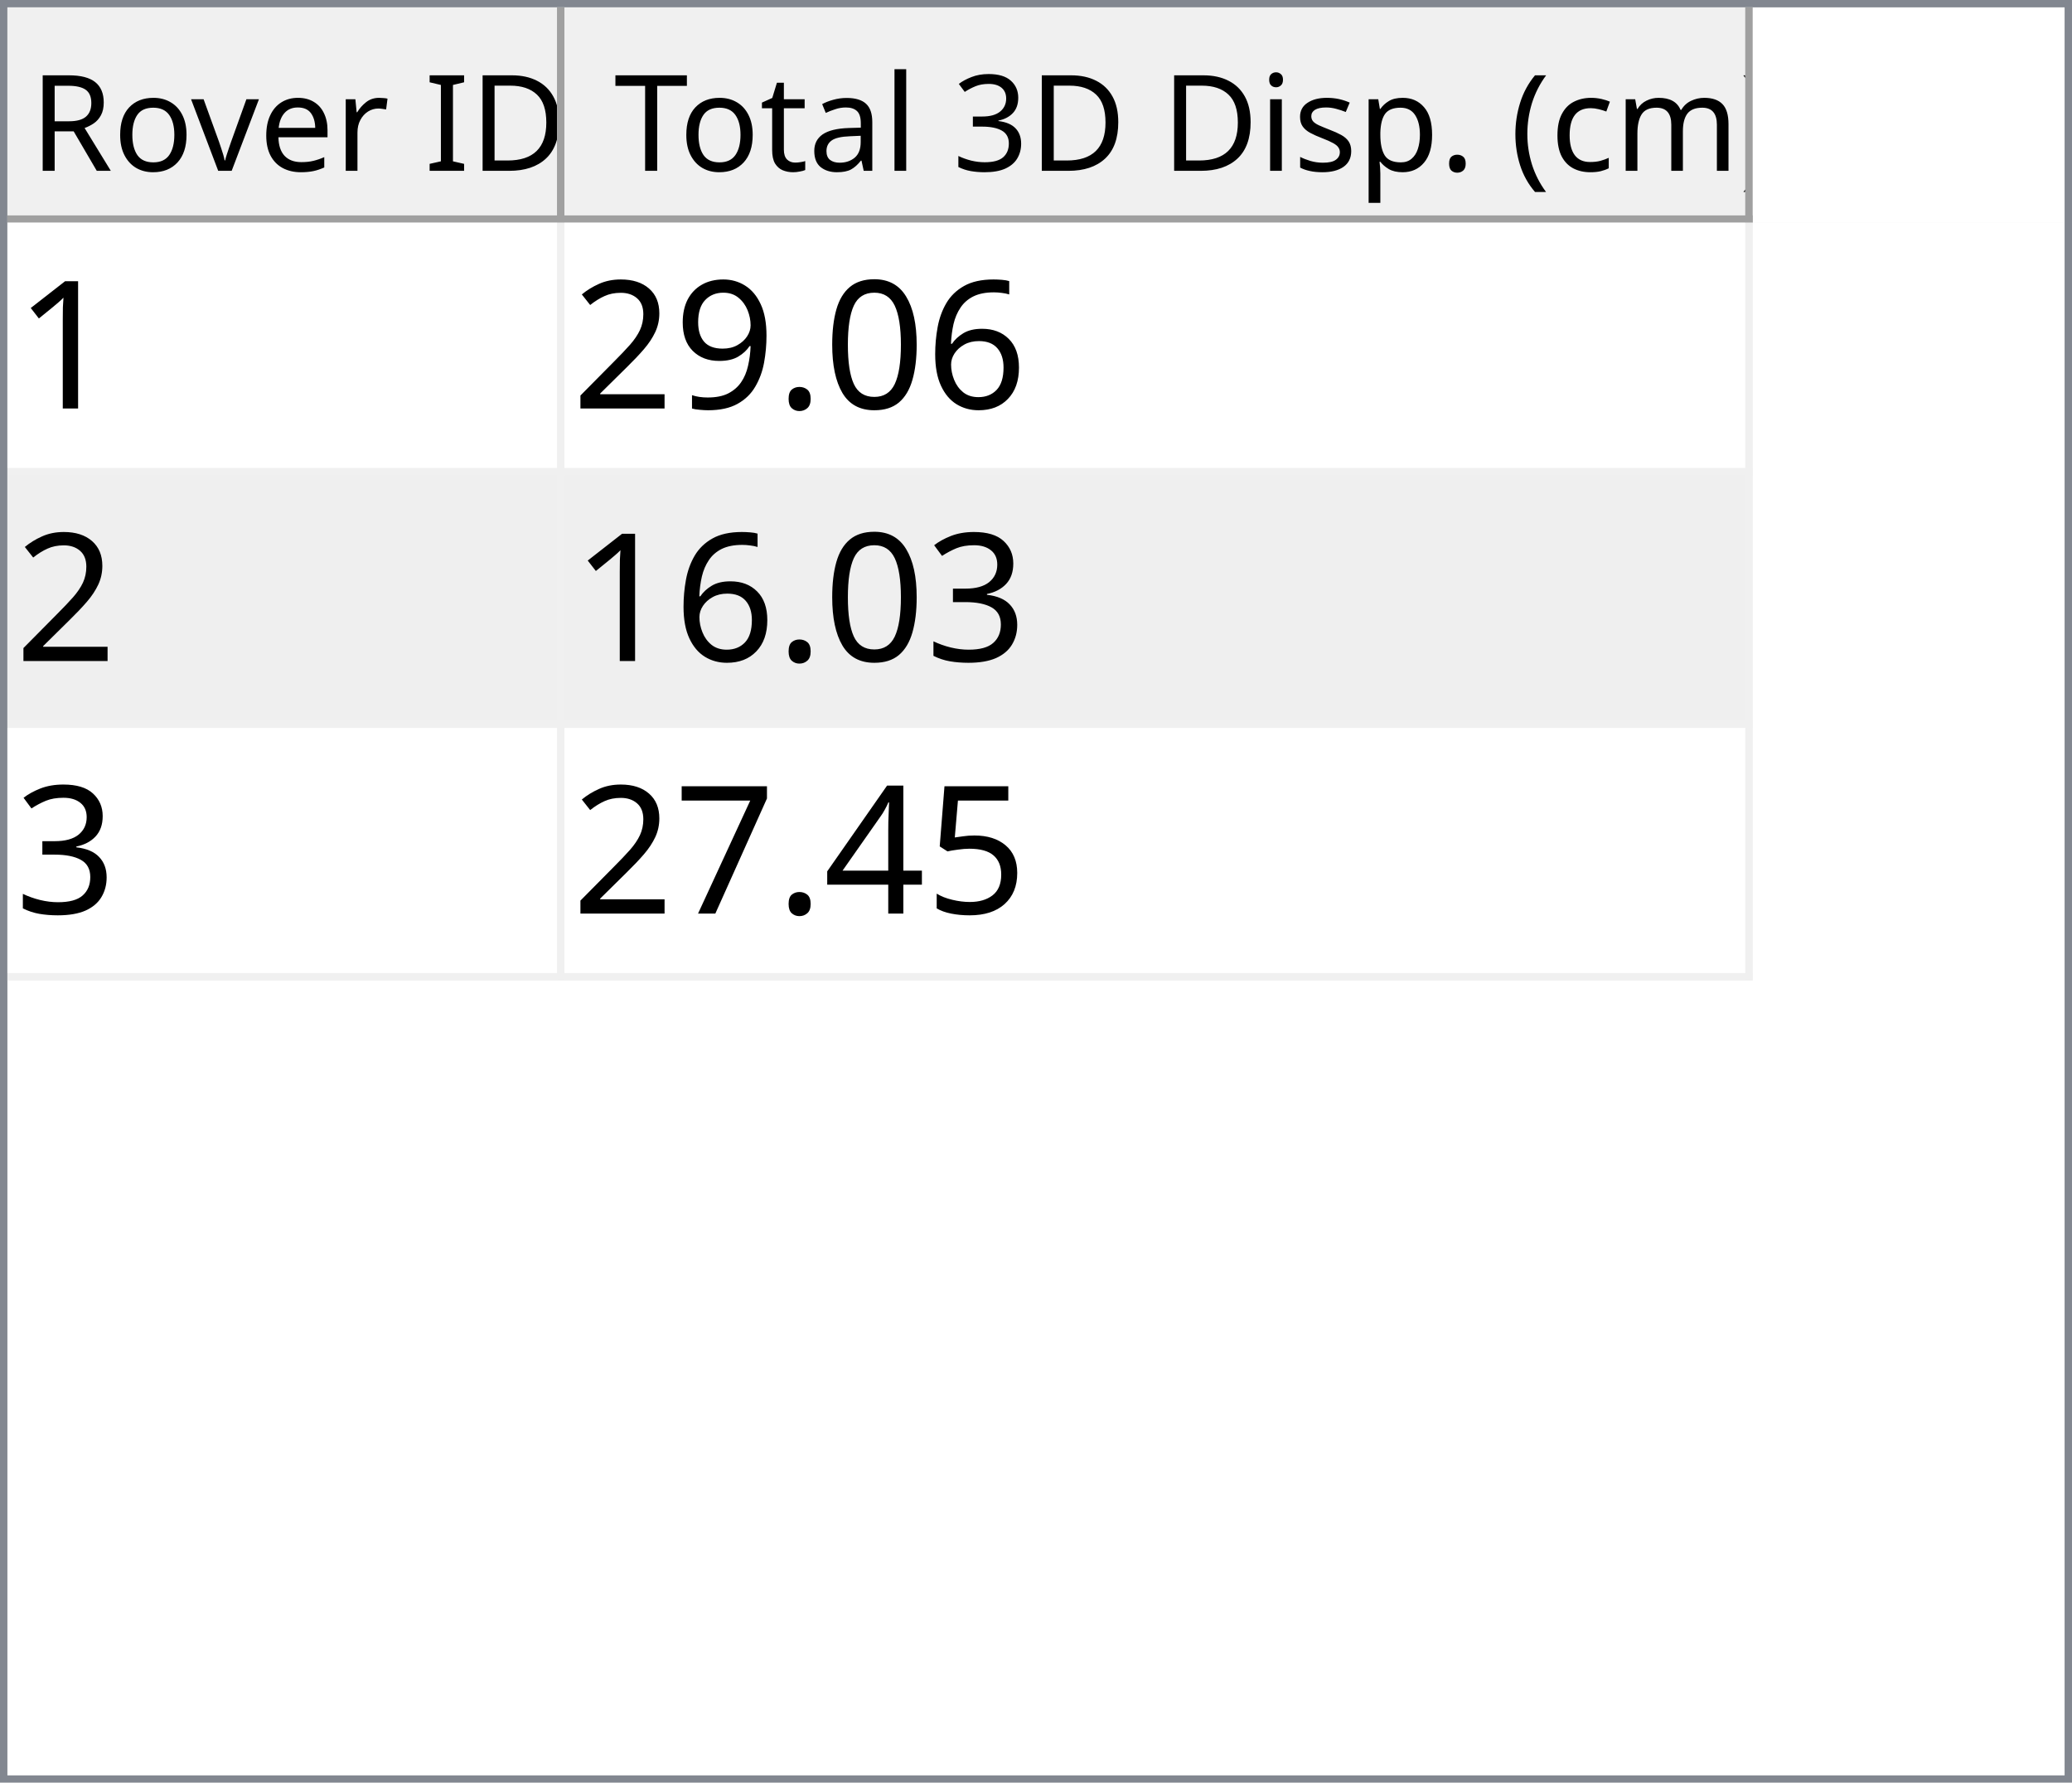
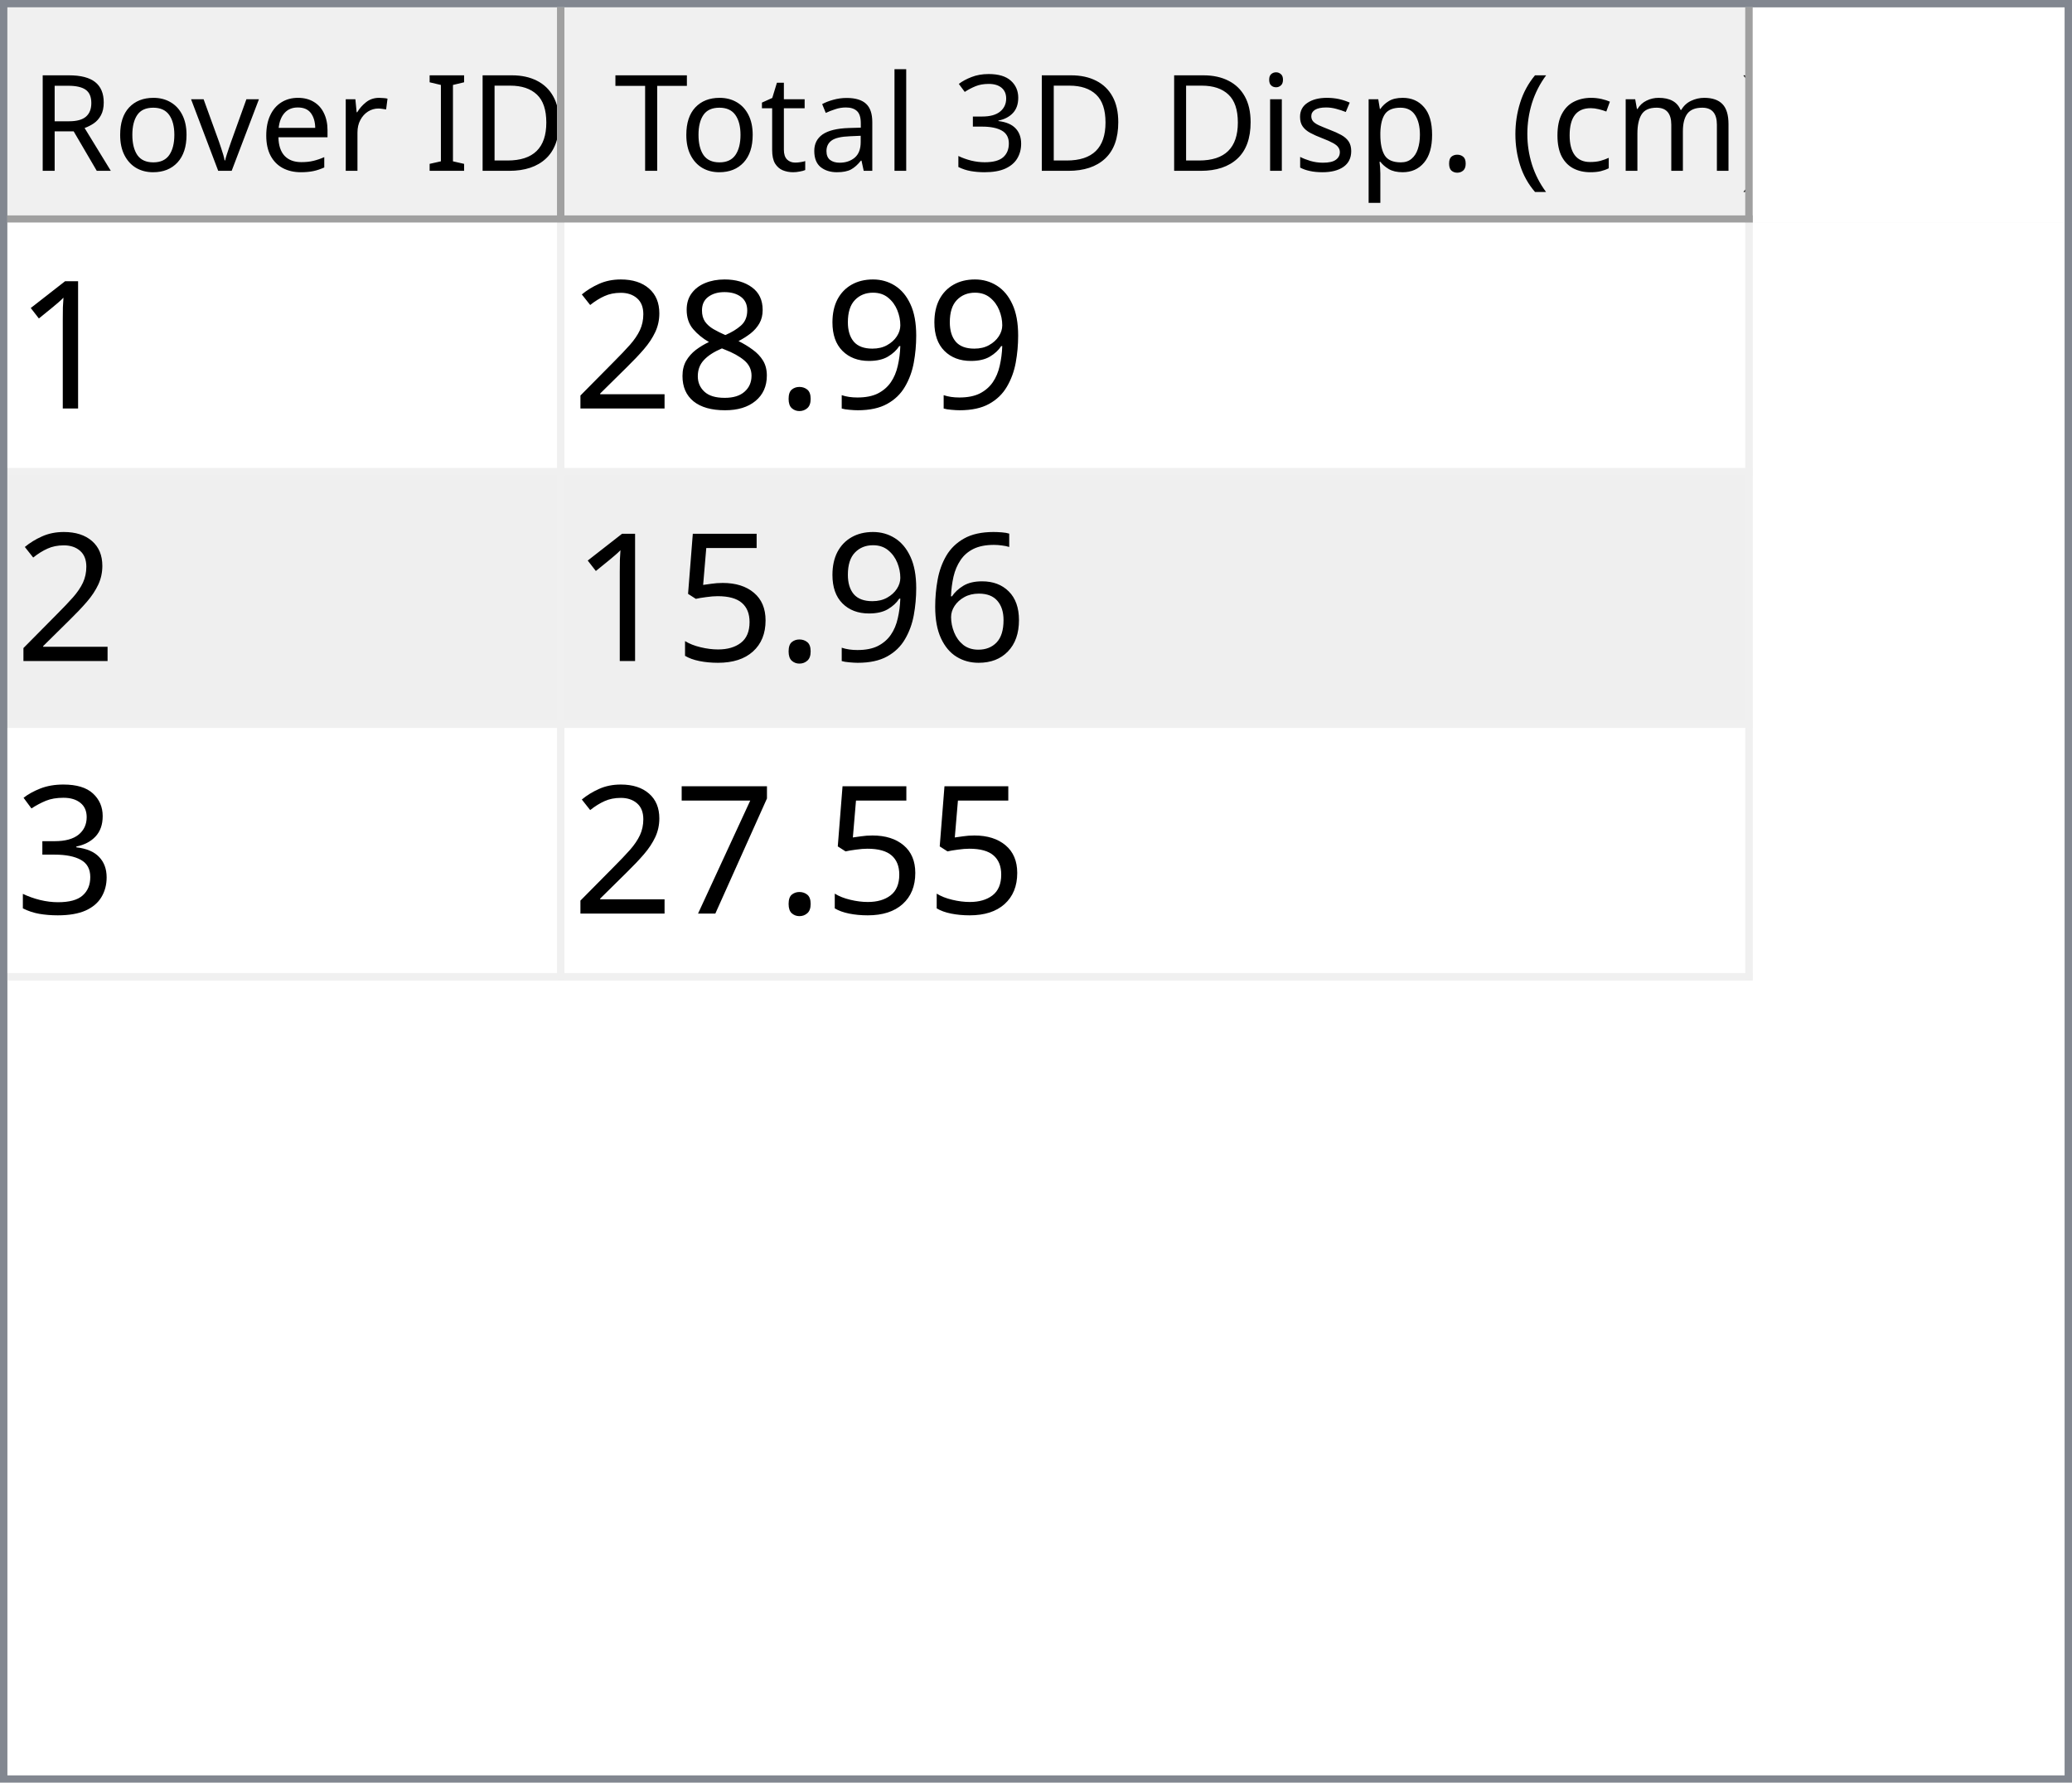
<svg xmlns="http://www.w3.org/2000/svg" style="fill-opacity:1; color-rendering:auto; color-interpolation:auto; text-rendering:auto; stroke:black; stroke-linecap:square; stroke-miterlimit:10; shape-rendering:auto; stroke-opacity:1; fill:black; stroke-dasharray:none; font-weight:normal; stroke-width:1; font-family:'Dialog'; font-style:normal; stroke-linejoin:miter; font-size:12px; stroke-dashoffset:0; image-rendering:auto;" width="279" height="240">
  <defs id="genericDefs" />
  <g>
    <defs id="defs1">
      <clipPath clipPathUnits="userSpaceOnUse" id="clipPath1">
        <path d="M0 0 L279 0 L279 240 L0 240 L0 0 Z" />
      </clipPath>
      <clipPath clipPathUnits="userSpaceOnUse" id="clipPath2">
        <path d="M0 0 L0 240 L279 240 L279 0 Z" />
      </clipPath>
      <clipPath clipPathUnits="userSpaceOnUse" id="clipPath3">
        <path d="M0 0 L0 29 L277 29 L277 0 Z" />
      </clipPath>
      <clipPath clipPathUnits="userSpaceOnUse" id="clipPath4">
        <path d="M0 0 L0 29 L75 29 L75 0 Z" />
      </clipPath>
      <clipPath clipPathUnits="userSpaceOnUse" id="clipPath5">
        <path d="M1 1 L1 28 L74 28 L74 1 Z" />
      </clipPath>
      <clipPath clipPathUnits="userSpaceOnUse" id="clipPath6">
        <path d="M0 0 L0 27 L73 27 L73 0 Z" />
      </clipPath>
      <clipPath clipPathUnits="userSpaceOnUse" id="clipPath7">
        <path d="M-0.5 -0.5 L-0.5 28.5 L74.5 28.5 L74.5 -0.5 Z" />
      </clipPath>
      <clipPath clipPathUnits="userSpaceOnUse" id="clipPath8">
        <path d="M0 0 L0 29 L160 29 L160 0 Z" />
      </clipPath>
      <clipPath clipPathUnits="userSpaceOnUse" id="clipPath9">
        <path d="M1 1 L1 28 L159 28 L159 1 Z" />
      </clipPath>
      <clipPath clipPathUnits="userSpaceOnUse" id="clipPath10">
        <path d="M0 0 L0 27 L158 27 L158 0 Z" />
      </clipPath>
      <clipPath clipPathUnits="userSpaceOnUse" id="clipPath11">
        <path d="M-0.5 -0.5 L-0.5 28.5 L159.5 28.5 L159.5 -0.5 Z" />
      </clipPath>
      <clipPath clipPathUnits="userSpaceOnUse" id="clipPath12">
        <path d="M0 0 L0 209 L277 209 L277 0 Z" />
      </clipPath>
      <clipPath clipPathUnits="userSpaceOnUse" id="clipPath13">
        <path d="M0 0 L0 102 L235 102 L235 0 Z" />
      </clipPath>
      <clipPath clipPathUnits="userSpaceOnUse" id="clipPath14">
        <path d="M-0.5 -0.5 L-0.5 101.5 L234.5 101.5 L234.5 -0.5 Z" />
      </clipPath>
      <clipPath clipPathUnits="userSpaceOnUse" id="clipPath15">
        <path d="M0 0 L0 33 L74 33 L74 0 Z" />
      </clipPath>
      <clipPath clipPathUnits="userSpaceOnUse" id="clipPath16">
        <path d="M0 0 L0 33 L159 33 L159 0 Z" />
      </clipPath>
      <font horiz-adv-x="64.551" id="font1">
        <font-face ascent="107.91" descent="25.098" units-per-em="100" style="font-style:normal; font-family:Segoe UI; font-weight:normal;" />
        <missing-glyph horiz-adv-x="64.551" d="M8.109 0 L8.109 68.266 L56.453 68.266 L56.453 0 L8.109 0 ZM15.328 7.234 L49.219 7.234 L49.219 61.031 L15.328 61.031 L15.328 7.234 Z" />
        <glyph unicode="D" horiz-adv-x="70.117" d="M9.188 0 L9.188 70.016 L28.516 70.016 Q65.531 70.016 65.531 35.891 Q65.531 19.672 55.25 9.836 Q44.969 0 27.734 0 L9.188 0 ZM17.391 62.594 L17.391 7.422 L27.828 7.422 Q41.609 7.422 49.273 14.797 Q56.938 22.172 56.938 35.688 Q56.938 62.594 28.328 62.594 L17.391 62.594 Z" />
        <glyph unicode="I" horiz-adv-x="26.611" d="M17.391 0 L9.188 0 L9.188 70.016 L17.391 70.016 L17.391 0 Z" />
        <glyph unicode=" " horiz-adv-x="27.393" d="" />
        <glyph unicode="r" horiz-adv-x="34.766" d="M34.188 41.891 Q32.078 43.5 28.125 43.5 Q23 43.5 19.555 38.672 Q16.109 33.844 16.109 25.484 L16.109 0 L8.109 0 L8.109 50 L16.109 50 L16.109 39.703 L16.312 39.703 Q18.016 44.969 21.531 47.922 Q25.047 50.875 29.391 50.875 Q32.516 50.875 34.188 50.203 L34.188 41.891 Z" />
        <glyph unicode="e" horiz-adv-x="52.295" d="M48.297 23 L12.984 23 Q13.188 14.656 17.484 10.109 Q21.781 5.562 29.297 5.562 Q37.75 5.562 44.828 11.141 L44.828 3.609 Q38.234 -1.172 27.391 -1.172 Q16.797 -1.172 10.742 5.641 Q4.688 12.453 4.688 24.812 Q4.688 36.469 11.305 43.82 Q17.922 51.172 27.734 51.172 Q37.547 51.172 42.922 44.828 Q48.297 38.484 48.297 27.203 L48.297 23 ZM40.094 29.781 Q40.047 36.719 36.75 40.578 Q33.453 44.438 27.594 44.438 Q21.922 44.438 17.969 40.383 Q14.016 36.328 13.094 29.781 L40.094 29.781 Z" />
        <glyph unicode="v" horiz-adv-x="47.9" d="M47.406 50 L27.484 0 L19.625 0 L0.688 50 L9.469 50 L22.172 13.672 Q23.578 9.672 23.922 6.688 L24.125 6.688 Q24.609 10.453 25.688 13.484 L38.969 50 L47.406 50 Z" />
        <glyph unicode="o" horiz-adv-x="58.594" d="M29 -1.172 Q17.922 -1.172 11.305 5.836 Q4.688 12.844 4.688 24.422 Q4.688 37.016 11.57 44.094 Q18.453 51.172 30.172 51.172 Q41.359 51.172 47.633 44.289 Q53.906 37.406 53.906 25.203 Q53.906 13.234 47.141 6.031 Q40.375 -1.172 29 -1.172 ZM29.594 44.438 Q21.875 44.438 17.383 39.188 Q12.891 33.938 12.891 24.703 Q12.891 15.828 17.43 10.695 Q21.969 5.562 29.594 5.562 Q37.359 5.562 41.531 10.594 Q45.703 15.625 45.703 24.906 Q45.703 34.281 41.531 39.359 Q37.359 44.438 29.594 44.438 Z" />
        <glyph unicode="R" horiz-adv-x="59.814" d="M59.375 0 L49.609 0 L37.891 19.625 Q36.281 22.359 34.766 24.289 Q33.25 26.219 31.664 27.438 Q30.078 28.656 28.25 29.219 Q26.422 29.781 24.125 29.781 L17.391 29.781 L17.391 0 L9.188 0 L9.188 70.016 L30.078 70.016 Q34.672 70.016 38.555 68.867 Q42.438 67.719 45.289 65.375 Q48.141 63.031 49.758 59.547 Q51.375 56.062 51.375 51.375 Q51.375 47.703 50.273 44.656 Q49.172 41.609 47.148 39.211 Q45.125 36.812 42.266 35.133 Q39.406 33.453 35.844 32.516 L35.844 32.328 Q37.594 31.547 38.891 30.547 Q40.188 29.547 41.359 28.18 Q42.531 26.812 43.68 25.078 Q44.828 23.344 46.234 21.047 L59.375 0 ZM17.391 62.594 L17.391 37.203 L28.516 37.203 Q31.594 37.203 34.203 38.133 Q36.812 39.062 38.719 40.797 Q40.625 42.531 41.703 45.047 Q42.781 47.562 42.781 50.688 Q42.781 56.297 39.141 59.445 Q35.5 62.594 28.609 62.594 L17.391 62.594 Z" />
        <glyph unicode=")" horiz-adv-x="30.176" d="M8.297 -15.922 L1.172 -15.922 Q16.406 2.344 16.406 26.812 Q16.406 51.469 1.078 70.016 L8.297 70.016 Q23.531 52.156 23.531 26.703 Q23.531 1.375 8.297 -15.922 Z" />
        <glyph unicode="m" horiz-adv-x="86.133" d="M79.109 0 L71.094 0 L71.094 28.719 Q71.094 37.016 68.531 40.727 Q65.969 44.438 59.906 44.438 Q54.781 44.438 51.195 39.75 Q47.609 35.062 47.609 28.516 L47.609 0 L39.594 0 L39.594 29.688 Q39.594 44.438 28.219 44.438 Q22.953 44.438 19.531 40.016 Q16.109 35.594 16.109 28.516 L16.109 0 L8.109 0 L8.109 50 L16.109 50 L16.109 42.094 L16.312 42.094 Q21.625 51.172 31.844 51.172 Q36.969 51.172 40.773 48.312 Q44.578 45.453 46 40.828 Q51.562 51.172 62.594 51.172 Q79.109 51.172 79.109 30.812 L79.109 0 Z" />
        <glyph unicode="c" horiz-adv-x="46.191" d="M42.188 2.297 Q36.422 -1.172 28.516 -1.172 Q17.828 -1.172 11.258 5.789 Q4.688 12.75 4.688 23.828 Q4.688 36.188 11.766 43.68 Q18.844 51.172 30.672 51.172 Q37.25 51.172 42.281 48.734 L42.281 40.531 Q36.719 44.438 30.375 44.438 Q22.703 44.438 17.797 38.945 Q12.891 33.453 12.891 24.516 Q12.891 15.719 17.508 10.641 Q22.125 5.562 29.891 5.562 Q36.422 5.562 42.188 9.906 L42.188 2.297 Z" />
        <glyph unicode="(" horiz-adv-x="30.176" d="M29.109 -15.922 L21.969 -15.922 Q6.844 1.375 6.844 26.703 Q6.844 52.156 21.969 70.016 L29.203 70.016 Q13.875 51.469 13.875 26.812 Q13.875 2.344 29.109 -15.922 Z" />
        <glyph unicode="." horiz-adv-x="21.68" d="M10.891 -1.078 Q8.641 -1.078 7.055 0.539 Q5.469 2.156 5.469 4.391 Q5.469 6.641 7.055 8.273 Q8.641 9.906 10.891 9.906 Q13.188 9.906 14.797 8.273 Q16.406 6.641 16.406 4.391 Q16.406 2.156 14.797 0.539 Q13.188 -1.078 10.891 -1.078 Z" />
        <glyph unicode="p" horiz-adv-x="58.789" d="M16.312 7.234 L16.109 7.234 L16.109 -23 L8.109 -23 L8.109 50 L16.109 50 L16.109 41.219 L16.312 41.219 Q22.219 51.172 33.594 51.172 Q43.266 51.172 48.688 44.461 Q54.109 37.75 54.109 26.469 Q54.109 13.922 48 6.375 Q41.891 -1.172 31.297 -1.172 Q21.578 -1.172 16.312 7.234 ZM16.109 27.391 L16.109 20.406 Q16.109 14.203 20.141 9.883 Q24.172 5.562 30.375 5.562 Q37.641 5.562 41.773 11.133 Q45.906 16.703 45.906 26.609 Q45.906 34.969 42.047 39.703 Q38.188 44.438 31.594 44.438 Q24.609 44.438 20.359 39.578 Q16.109 34.719 16.109 27.391 Z" />
        <glyph unicode="s" horiz-adv-x="42.432" d="M5.078 1.812 L5.078 10.406 Q11.625 5.562 19.484 5.562 Q30.031 5.562 30.031 12.594 Q30.031 14.594 29.125 15.992 Q28.219 17.391 26.68 18.461 Q25.141 19.531 23.07 20.383 Q21 21.234 18.609 22.172 Q15.281 23.484 12.766 24.828 Q10.25 26.172 8.57 27.859 Q6.891 29.547 6.031 31.695 Q5.172 33.844 5.172 36.719 Q5.172 40.234 6.789 42.945 Q8.406 45.656 11.086 47.484 Q13.766 49.312 17.211 50.242 Q20.656 51.172 24.312 51.172 Q30.812 51.172 35.938 48.922 L35.938 40.828 Q30.422 44.438 23.25 44.438 Q21 44.438 19.195 43.922 Q17.391 43.406 16.094 42.477 Q14.797 41.547 14.086 40.258 Q13.375 38.969 13.375 37.406 Q13.375 35.453 14.086 34.133 Q14.797 32.812 16.164 31.789 Q17.531 30.766 19.484 29.938 Q21.438 29.109 23.922 28.125 Q27.25 26.859 29.883 25.516 Q32.516 24.172 34.375 22.484 Q36.234 20.797 37.234 18.602 Q38.234 16.406 38.234 13.375 Q38.234 9.672 36.602 6.938 Q34.969 4.203 32.234 2.398 Q29.5 0.594 25.93 -0.289 Q22.359 -1.172 18.453 -1.172 Q10.75 -1.172 5.078 1.812 Z" />
        <glyph unicode="i" horiz-adv-x="24.219" d="M12.203 62.703 Q10.062 62.703 8.547 64.164 Q7.031 65.625 7.031 67.875 Q7.031 70.125 8.547 71.609 Q10.062 73.094 12.203 73.094 Q14.406 73.094 15.945 71.609 Q17.484 70.125 17.484 67.875 Q17.484 65.719 15.945 64.211 Q14.406 62.703 12.203 62.703 ZM16.109 0 L8.109 0 L8.109 50 L16.109 50 L16.109 0 Z" />
        <glyph unicode="3" horiz-adv-x="53.906" d="M46.531 19.828 Q46.531 15.094 44.75 11.211 Q42.969 7.328 39.719 4.57 Q36.469 1.812 31.93 0.297 Q27.391 -1.219 21.922 -1.219 Q11.922 -1.219 6 2.594 L6 11.188 Q13.094 5.609 22.219 5.609 Q25.875 5.609 28.828 6.539 Q31.781 7.469 33.906 9.227 Q36.031 10.984 37.18 13.477 Q38.328 15.969 38.328 19.094 Q38.328 32.812 18.797 32.812 L12.984 32.812 L12.984 39.594 L18.5 39.594 Q35.797 39.594 35.797 52.484 Q35.797 64.406 22.609 64.406 Q15.188 64.406 8.688 59.422 L8.688 67.188 Q15.375 71.188 24.609 71.188 Q29 71.188 32.57 69.969 Q36.141 68.75 38.68 66.555 Q41.219 64.359 42.609 61.281 Q44 58.203 44 54.5 Q44 40.672 30.031 36.719 L30.031 36.531 Q33.594 36.141 36.625 34.797 Q39.656 33.453 41.852 31.305 Q44.047 29.156 45.289 26.25 Q46.531 23.344 46.531 19.828 Z" />
        <glyph unicode="l" horiz-adv-x="24.219" d="M16.109 0 L8.109 0 L8.109 74.031 L16.109 74.031 L16.109 0 Z" />
        <glyph unicode="a" horiz-adv-x="50.879" d="M43.891 0 L35.891 0 L35.891 7.812 L35.688 7.812 Q30.469 -1.172 20.312 -1.172 Q12.844 -1.172 8.617 2.781 Q4.391 6.734 4.391 13.281 Q4.391 27.297 20.906 29.594 L35.891 31.688 Q35.891 44.438 25.594 44.438 Q16.547 44.438 9.281 38.281 L9.281 46.484 Q16.656 51.172 26.266 51.172 Q43.891 51.172 43.891 32.516 L43.891 0 ZM35.891 25.297 L23.828 23.641 Q18.266 22.859 15.43 20.875 Q12.594 18.891 12.594 13.875 Q12.594 10.203 15.211 7.883 Q17.828 5.562 22.172 5.562 Q28.125 5.562 32.008 9.742 Q35.891 13.922 35.891 20.312 L35.891 25.297 Z" />
        <glyph unicode="t" horiz-adv-x="33.887" d="M31.297 0.484 Q28.469 -1.078 23.828 -1.078 Q10.688 -1.078 10.688 13.578 L10.688 43.172 L2.094 43.172 L2.094 50 L10.688 50 L10.688 62.203 L18.703 64.797 L18.703 50 L31.297 50 L31.297 43.172 L18.703 43.172 L18.703 14.984 Q18.703 9.969 20.414 7.82 Q22.125 5.672 26.078 5.672 Q29.109 5.672 31.297 7.328 L31.297 0.484 Z" />
        <glyph unicode="T" horiz-adv-x="52.393" d="M50.594 62.594 L30.375 62.594 L30.375 0 L22.172 0 L22.172 62.594 L2 62.594 L2 70.016 L50.594 70.016 L50.594 62.594 Z" />
      </font>
      <font horiz-adv-x="75.0" id="font2">
        <font-face ascent="100.537" descent="21.973" units-per-em="100" style="font-style:normal; font-family:sans-serif; font-weight:normal;" />
        <missing-glyph horiz-adv-x="75.0" d="M12.5 0 L12.5 62.5 L62.5 62.5 L62.5 0 L12.5 0 ZM14.062 1.562 L60.938 1.562 L60.938 60.938 L14.062 60.938 L14.062 1.562 Z" />
        <glyph unicode="1" horiz-adv-x="55.615" d="M37.25 0 L28.469 0 L28.469 56 Q25.297 52.984 20.141 49.953 Q14.984 46.922 10.891 45.406 L10.891 53.906 Q18.266 57.375 23.781 62.305 Q29.297 67.234 31.594 71.875 L37.25 71.875 L37.25 0 Z" />
+         <glyph unicode="9" horiz-adv-x="55.615" d="M5.469 16.547 L13.922 17.328 Q14.984 11.375 18.016 8.688 Q21.047 6 25.781 6 Q29.828 6 32.883 7.859 Q35.938 9.719 37.891 12.82 Q39.844 15.922 41.164 21.195 Q42.484 26.469 42.484 31.938 Q42.484 32.516 42.438 33.688 Q39.797 29.5 35.234 26.883 Q30.672 24.266 25.344 24.266 Q16.453 24.266 10.305 30.711 Q4.156 37.156 4.156 47.703 Q4.156 58.594 10.578 65.234 Q17 71.875 26.656 71.875 Q33.641 71.875 39.43 68.117 Q45.219 64.359 48.219 57.398 Q51.219 50.438 51.219 37.25 Q51.219 23.531 48.242 15.406 Q45.266 7.281 39.383 3.031 Q33.5 -1.219 25.594 -1.219 Q17.188 -1.219 11.867 3.445 Q6.547 8.109 5.469 16.547 ZM41.453 48.141 Q41.453 55.719 37.43 60.156 Q33.406 64.594 27.734 64.594 Q21.875 64.594 17.531 59.812 Q13.188 55.031 13.188 47.406 Q13.188 40.578 17.312 36.305 Q21.438 32.031 27.484 32.031 Q33.594 32.031 37.523 36.305 Q41.453 40.578 41.453 48.141 Z" />
+         <glyph unicode="." horiz-adv-x="27.783" d="M9.078 0 L9.078 10.016 L19.094 10.016 L19.094 0 L9.078 0 Z" />
+         <glyph unicode="8" horiz-adv-x="55.615" d="M17.672 38.812 Q12.203 40.828 9.57 44.539 Q6.938 48.25 6.938 53.422 Q6.938 61.234 12.555 66.555 Q18.172 71.875 27.484 71.875 Q36.859 71.875 42.578 66.43 Q48.297 60.984 48.297 53.172 Q48.297 48.188 45.68 44.508 Q43.062 40.828 37.75 38.812 Q44.344 36.672 47.781 31.883 Q51.219 27.094 51.219 20.453 Q51.219 11.281 44.727 5.031 Q38.234 -1.219 27.641 -1.219 Q17.047 -1.219 10.547 5.055 Q4.047 11.328 4.047 20.703 Q4.047 27.688 7.594 32.398 Q11.141 37.109 17.672 38.812 ZM15.922 53.719 Q15.922 48.641 19.195 45.414 Q22.469 42.188 27.688 42.188 Q32.766 42.188 36.016 45.383 Q39.266 48.578 39.266 53.219 Q39.266 58.062 35.914 61.359 Q32.562 64.656 27.594 64.656 Q22.562 64.656 19.242 61.43 Q15.922 58.203 15.922 53.719 ZM13.094 20.656 Q13.094 16.891 14.875 13.375 Q16.656 9.859 20.172 7.93 Q23.688 6 27.734 6 Q34.031 6 38.133 10.055 Q42.234 14.109 42.234 20.359 Q42.234 26.703 38.016 30.859 Q33.797 35.016 27.438 35.016 Q21.234 35.016 17.164 30.914 Q13.094 26.812 13.094 20.656 Z" />
+         <glyph unicode="2" horiz-adv-x="55.615" d="M50.344 8.453 L50.344 0 L3.031 0 Q2.938 3.172 4.047 6.109 Q5.859 10.938 9.836 15.625 Q13.812 20.312 21.344 26.469 Q33.016 36.031 37.117 41.625 Q41.219 47.219 41.219 52.203 Q41.219 57.422 37.477 61.008 Q33.734 64.594 27.734 64.594 Q21.391 64.594 17.578 60.789 Q13.766 56.984 13.719 50.25 L4.688 51.172 Q5.609 61.281 11.664 66.578 Q17.719 71.875 27.938 71.875 Q38.234 71.875 44.242 66.164 Q50.25 60.453 50.25 52 Q50.25 47.703 48.492 43.555 Q46.734 39.406 42.656 34.812 Q38.578 30.219 29.109 22.219 Q21.188 15.578 18.945 13.211 Q16.703 10.844 15.234 8.453 L50.344 8.453 Z" />
        <glyph unicode="6" horiz-adv-x="55.615" d="M49.75 54.047 L41.016 53.375 Q39.844 58.547 37.703 60.891 Q34.125 64.656 28.906 64.656 Q24.703 64.656 21.531 62.312 Q17.391 59.281 14.992 53.469 Q12.594 47.656 12.5 36.922 Q15.672 41.75 20.266 44.094 Q24.859 46.438 29.891 46.438 Q38.672 46.438 44.852 39.969 Q51.031 33.5 51.031 23.25 Q51.031 16.5 48.125 10.719 Q45.219 4.938 40.141 1.859 Q35.062 -1.219 28.609 -1.219 Q17.625 -1.219 10.695 6.859 Q3.766 14.938 3.766 33.5 Q3.766 54.25 11.422 63.672 Q18.109 71.875 29.438 71.875 Q37.891 71.875 43.289 67.141 Q48.688 62.406 49.75 54.047 ZM13.875 23.188 Q13.875 18.656 15.797 14.508 Q17.719 10.359 21.188 8.18 Q24.656 6 28.469 6 Q34.031 6 38.039 10.492 Q42.047 14.984 42.047 22.703 Q42.047 30.125 38.086 34.398 Q34.125 38.672 28.125 38.672 Q22.172 38.672 18.023 34.398 Q13.875 30.125 13.875 23.188 Z" />
-         <glyph unicode="0" horiz-adv-x="55.615" d="M4.156 35.297 Q4.156 48 6.766 55.742 Q9.375 63.484 14.523 67.68 Q19.672 71.875 27.484 71.875 Q33.25 71.875 37.594 69.555 Q41.938 67.234 44.773 62.867 Q47.609 58.5 49.219 52.227 Q50.828 45.953 50.828 35.297 Q50.828 22.703 48.242 14.969 Q45.656 7.234 40.508 3.008 Q35.359 -1.219 27.484 -1.219 Q17.141 -1.219 11.234 6.203 Q4.156 15.141 4.156 35.297 ZM13.188 35.297 Q13.188 17.672 17.312 11.836 Q21.438 6 27.484 6 Q33.547 6 37.672 11.859 Q41.797 17.719 41.797 35.297 Q41.797 52.984 37.672 58.789 Q33.547 64.594 27.391 64.594 Q21.344 64.594 17.719 59.469 Q13.188 52.938 13.188 35.297 Z" />
-         <glyph unicode="." horiz-adv-x="27.783" d="M9.078 0 L9.078 10.016 L19.094 10.016 L19.094 0 L9.078 0 Z" />
-         <glyph unicode="9" horiz-adv-x="55.615" d="M5.469 16.547 L13.922 17.328 Q14.984 11.375 18.016 8.688 Q21.047 6 25.781 6 Q29.828 6 32.883 7.859 Q35.938 9.719 37.891 12.82 Q39.844 15.922 41.164 21.195 Q42.484 26.469 42.484 31.938 Q42.484 32.516 42.438 33.688 Q39.797 29.5 35.234 26.883 Q30.672 24.266 25.344 24.266 Q16.453 24.266 10.305 30.711 Q4.156 37.156 4.156 47.703 Q4.156 58.594 10.578 65.234 Q17 71.875 26.656 71.875 Q33.641 71.875 39.43 68.117 Q45.219 64.359 48.219 57.398 Q51.219 50.438 51.219 37.25 Q51.219 23.531 48.242 15.406 Q45.266 7.281 39.383 3.031 Q33.5 -1.219 25.594 -1.219 Q17.188 -1.219 11.867 3.445 Q6.547 8.109 5.469 16.547 ZM41.453 48.141 Q41.453 55.719 37.43 60.156 Q33.406 64.594 27.734 64.594 Q21.875 64.594 17.531 59.812 Q13.188 55.031 13.188 47.406 Q13.188 40.578 17.312 36.305 Q21.438 32.031 27.484 32.031 Q33.594 32.031 37.523 36.305 Q41.453 40.578 41.453 48.141 Z" />
-         <glyph unicode="2" horiz-adv-x="55.615" d="M50.344 8.453 L50.344 0 L3.031 0 Q2.938 3.172 4.047 6.109 Q5.859 10.938 9.836 15.625 Q13.812 20.312 21.344 26.469 Q33.016 36.031 37.117 41.625 Q41.219 47.219 41.219 52.203 Q41.219 57.422 37.477 61.008 Q33.734 64.594 27.734 64.594 Q21.391 64.594 17.578 60.789 Q13.766 56.984 13.719 50.25 L4.688 51.172 Q5.609 61.281 11.664 66.578 Q17.719 71.875 27.938 71.875 Q38.234 71.875 44.242 66.164 Q50.25 60.453 50.25 52 Q50.25 47.703 48.492 43.555 Q46.734 39.406 42.656 34.812 Q38.578 30.219 29.109 22.219 Q21.188 15.578 18.945 13.211 Q16.703 10.844 15.234 8.453 L50.344 8.453 Z" />
+         <glyph unicode="5" horiz-adv-x="55.615" d="M4.156 18.75 L13.375 19.531 Q14.406 12.797 18.141 9.398 Q21.875 6 27.156 6 Q33.5 6 37.891 10.789 Q42.281 15.578 42.281 23.484 Q42.281 31 38.062 35.352 Q33.844 39.703 27 39.703 Q22.75 39.703 19.336 37.773 Q15.922 35.844 13.969 32.766 L5.719 33.844 L12.641 70.609 L48.25 70.609 L48.25 62.203 L19.672 62.203 L15.828 42.969 Q22.266 47.469 29.344 47.469 Q38.719 47.469 45.164 40.969 Q51.609 34.469 51.609 24.266 Q51.609 14.547 45.953 7.469 Q39.062 -1.219 27.156 -1.219 Q17.391 -1.219 11.211 4.25 Q5.031 9.719 4.156 18.75 Z" />
        <glyph unicode="3" horiz-adv-x="55.615" d="M4.203 18.891 L12.984 20.062 Q14.5 12.594 18.141 9.297 Q21.781 6 27 6 Q33.203 6 37.477 10.297 Q41.75 14.594 41.75 20.953 Q41.75 27 37.797 30.93 Q33.844 34.859 27.734 34.859 Q25.25 34.859 21.531 33.891 L22.516 41.609 Q23.391 41.5 23.922 41.5 Q29.547 41.5 34.039 44.43 Q38.531 47.359 38.531 53.469 Q38.531 58.297 35.258 61.477 Q31.984 64.656 26.812 64.656 Q21.688 64.656 18.266 61.43 Q14.844 58.203 13.875 51.766 L5.078 53.328 Q6.688 62.156 12.398 67.016 Q18.109 71.875 26.609 71.875 Q32.469 71.875 37.398 69.359 Q42.328 66.844 44.945 62.5 Q47.562 58.156 47.562 53.266 Q47.562 48.641 45.07 44.828 Q42.578 41.016 37.703 38.766 Q44.047 37.312 47.562 32.695 Q51.078 28.078 51.078 21.141 Q51.078 11.766 44.242 5.25 Q37.406 -1.266 26.953 -1.266 Q17.531 -1.266 11.305 4.352 Q5.078 9.969 4.203 18.891 Z" />
-         <glyph unicode="5" horiz-adv-x="55.615" d="M4.156 18.75 L13.375 19.531 Q14.406 12.797 18.141 9.398 Q21.875 6 27.156 6 Q33.5 6 37.891 10.789 Q42.281 15.578 42.281 23.484 Q42.281 31 38.062 35.352 Q33.844 39.703 27 39.703 Q22.75 39.703 19.336 37.773 Q15.922 35.844 13.969 32.766 L5.719 33.844 L12.641 70.609 L48.25 70.609 L48.25 62.203 L19.672 62.203 L15.828 42.969 Q22.266 47.469 29.344 47.469 Q38.719 47.469 45.164 40.969 Q51.609 34.469 51.609 24.266 Q51.609 14.547 45.953 7.469 Q39.062 -1.219 27.156 -1.219 Q17.391 -1.219 11.211 4.25 Q5.031 9.719 4.156 18.75 Z" />
-         <glyph unicode="4" horiz-adv-x="55.615" d="M32.328 0 L32.328 17.141 L1.266 17.141 L1.266 25.203 L33.938 71.578 L41.109 71.578 L41.109 25.203 L50.781 25.203 L50.781 17.141 L41.109 17.141 L41.109 0 L32.328 0 ZM32.328 25.203 L32.328 57.469 L9.906 25.203 L32.328 25.203 Z" />
        <glyph unicode="7" horiz-adv-x="55.615" d="M4.734 62.203 L4.734 70.656 L51.078 70.656 L51.078 63.812 Q44.234 56.547 37.523 44.484 Q30.812 32.422 27.156 19.672 Q24.516 10.688 23.781 0 L14.75 0 Q14.891 8.453 18.062 20.414 Q21.234 32.375 27.172 43.484 Q33.109 54.594 39.797 62.203 L4.734 62.203 Z" />
      </font>
    </defs>
    <g style="fill:white; stroke:white;">
      <rect x="0" y="0" width="279" style="clip-path:url(#clipPath1); stroke:none;" height="240" />
    </g>
    <g style="fill:white; text-rendering:optimizeSpeed; color-rendering:optimizeSpeed; image-rendering:optimizeSpeed; shape-rendering:crispEdges; stroke:white; color-interpolation:sRGB;">
      <rect x="0" width="279" height="240" y="0" style="stroke:none;" />
      <path style="stroke:none;" d="M0 240 L279 240 L279 0 L0 0 Z" />
    </g>
    <g style="fill:rgb(240,240,240); font-size:18px; font-family:'Segoe UI'; stroke:rgb(240,240,240);">
      <rect x="0" y="0" width="279" style="clip-path:url(#clipPath2); stroke:none;" height="240" />
    </g>
    <g style="fill:rgb(130,135,144); font-size:18px; font-family:'Segoe UI'; stroke:rgb(130,135,144);">
      <path d="M0 0 L279 0 L279 240 L0 240 L0 0 ZM1 1 L278 1 L278 239 L1 239 L1 1 Z" style="fill-rule:evenodd; clip-path:url(#clipPath2); stroke:none;" />
    </g>
    <g style="fill:white; font-size:18px; font-family:'Segoe UI'; stroke:white;" transform="translate(1,1)">
      <rect x="0" y="0" width="277" style="clip-path:url(#clipPath3); stroke:none;" height="29" />
    </g>
    <g style="fill:rgb(240,240,240); font-size:18px; font-family:'Segoe UI'; stroke:rgb(240,240,240);" transform="translate(1,1)">
      <rect x="0" y="0" width="75" style="clip-path:url(#clipPath4); stroke:none;" height="29" />
    </g>
    <g style="font-family:'Segoe UI'; font-size:18px;" transform="translate(2,2)">
      <text x="2" xml:space="preserve" y="21" style="clip-path:url(#clipPath6); stroke:none;">Rover ID</text>
    </g>
    <g transform="translate(1.5,1.5)" style="fill:rgb(160,160,160); font-size:18px; font-family:'Segoe UI'; stroke:rgb(160,160,160); stroke-linejoin:bevel;">
      <line x1="74" x2="74" y1="0" style="fill:none; clip-path:url(#clipPath7);" y2="28" />
    </g>
    <g transform="matrix(1,0,0,1,1,1) translate(0.5,0.5)" style="fill:rgb(160,160,160); font-size:18px; font-family:'Segoe UI'; stroke:rgb(160,160,160); stroke-linejoin:bevel;">
      <line x1="0" x2="74" y1="28" style="fill:none; clip-path:url(#clipPath7);" y2="28" />
    </g>
    <g style="fill:rgb(240,240,240); font-size:18px; font-family:'Segoe UI'; stroke:rgb(240,240,240);" transform="translate(76,1)">
      <rect x="0" y="0" width="160" style="clip-path:url(#clipPath8); stroke:none;" height="29" />
    </g>
    <g style="font-family:'Segoe UI'; font-size:18px;" transform="translate(77,2)">
      <text x="1" xml:space="preserve" y="21" style="clip-path:url(#clipPath10); stroke:none;"> Total 3D Disp. (cm)</text>
    </g>
    <g transform="translate(76.5,1.5)" style="fill:rgb(160,160,160); font-size:18px; font-family:'Segoe UI'; stroke:rgb(160,160,160); stroke-linejoin:bevel;">
      <line x1="159" x2="159" y1="0" style="fill:none; clip-path:url(#clipPath11);" y2="28" />
    </g>
    <g transform="matrix(1,0,0,1,76,1) translate(0.5,0.5)" style="fill:rgb(160,160,160); font-size:18px; font-family:'Segoe UI'; stroke:rgb(160,160,160); stroke-linejoin:bevel;">
      <line x1="0" x2="159" y1="28" style="fill:none; clip-path:url(#clipPath11);" y2="28" />
    </g>
    <g style="fill:white; font-size:18px; font-family:'Segoe UI'; stroke:white;" transform="translate(1,30)">
      <rect x="0" y="0" width="277" style="clip-path:url(#clipPath12); stroke:none;" height="209" />
    </g>
    <g style="fill:rgb(240,240,240); font-size:24px; font-family:sans-serif; stroke:rgb(240,240,240);" transform="translate(1,30)">
      <rect x="0" y="0" width="235" style="clip-path:url(#clipPath13); stroke:none;" height="102" />
      <line transform="translate(0.5,0.5)" x1="0" x2="234" y1="33" style="clip-path:url(#clipPath14); fill:none; stroke-linejoin:bevel;" y2="33" />
    </g>
    <g transform="matrix(1,0,0,1,1,30) translate(0.5,0.5)" style="fill:rgb(240,240,240); font-size:24px; font-family:sans-serif; stroke:rgb(240,240,240); stroke-linejoin:bevel;">
      <line x1="0" x2="234" y1="67" style="fill:none; clip-path:url(#clipPath14);" y2="67" />
    </g>
    <g transform="matrix(1,0,0,1,1,30) translate(0.5,0.5)" style="fill:rgb(240,240,240); font-size:24px; font-family:sans-serif; stroke:rgb(240,240,240); stroke-linejoin:bevel;">
      <line x1="0" x2="234" y1="101" style="fill:none; clip-path:url(#clipPath14);" y2="101" />
    </g>
    <g transform="matrix(1,0,0,1,1,30) translate(0.5,0.5)" style="fill:rgb(240,240,240); font-size:24px; font-family:sans-serif; stroke:rgb(240,240,240); stroke-linejoin:bevel;">
      <line x1="74" x2="74" y1="0" style="fill:none; clip-path:url(#clipPath14);" y2="101" />
    </g>
    <g transform="matrix(1,0,0,1,1,30) translate(0.5,0.5)" style="fill:rgb(240,240,240); font-size:24px; font-family:sans-serif; stroke:rgb(240,240,240); stroke-linejoin:bevel;">
      <line x1="234" x2="234" y1="0" style="fill:none; clip-path:url(#clipPath14);" y2="101" />
    </g>
    <g style="fill:white; font-size:24px; font-family:sans-serif; stroke:white;" transform="matrix(1,0,0,1,1,30)">
      <rect x="0" y="0" width="74" style="clip-path:url(#clipPath15); stroke:none;" height="33" />
      <text x="1" y="25" style="fill:black; clip-path:url(#clipPath15); stroke:none;" xml:space="preserve">1</text>
    </g>
    <g style="fill:white; font-size:24px; font-family:sans-serif; stroke:white;" transform="matrix(1,0,0,1,1,30) translate(75,0)">
      <rect x="0" y="0" width="159" style="clip-path:url(#clipPath16); stroke:none;" height="33" />
-       <text x="1" y="25" style="fill:black; clip-path:url(#clipPath16); stroke:none;" xml:space="preserve">29.06</text>
+       <text x="1" y="25" style="fill:black; clip-path:url(#clipPath16); stroke:none;" xml:space="preserve">28.99</text>
    </g>
    <g style="fill:rgb(239,239,239); font-size:24px; font-family:sans-serif; stroke:rgb(239,239,239);" transform="matrix(1,0,0,1,1,30) translate(0,34)">
      <rect x="0" y="0" width="74" style="clip-path:url(#clipPath15); stroke:none;" height="33" />
      <text x="1" y="25" style="fill:black; clip-path:url(#clipPath15); stroke:none;" xml:space="preserve">2</text>
    </g>
    <g style="fill:rgb(239,239,239); font-size:24px; font-family:sans-serif; stroke:rgb(239,239,239);" transform="matrix(1,0,0,1,1,30) translate(75,34)">
      <rect x="0" y="0" width="159" style="clip-path:url(#clipPath16); stroke:none;" height="33" />
-       <text x="1" y="25" style="fill:black; clip-path:url(#clipPath16); stroke:none;" xml:space="preserve">16.03</text>
+       <text x="1" y="25" style="fill:black; clip-path:url(#clipPath16); stroke:none;" xml:space="preserve">15.96</text>
    </g>
    <g style="fill:white; font-size:24px; font-family:sans-serif; stroke:white;" transform="matrix(1,0,0,1,1,30) translate(0,68)">
      <rect x="0" y="0" width="74" style="clip-path:url(#clipPath15); stroke:none;" height="33" />
      <text x="1" y="25" style="fill:black; clip-path:url(#clipPath15); stroke:none;" xml:space="preserve">3</text>
    </g>
    <g style="fill:white; font-size:24px; font-family:sans-serif; stroke:white;" transform="matrix(1,0,0,1,1,30) translate(75,68)">
      <rect x="0" y="0" width="159" style="clip-path:url(#clipPath16); stroke:none;" height="33" />
-       <text x="1" y="25" style="fill:black; clip-path:url(#clipPath16); stroke:none;" xml:space="preserve">27.45</text>
+       <text x="1" y="25" style="fill:black; clip-path:url(#clipPath16); stroke:none;" xml:space="preserve">27.55</text>
    </g>
  </g>
</svg>
